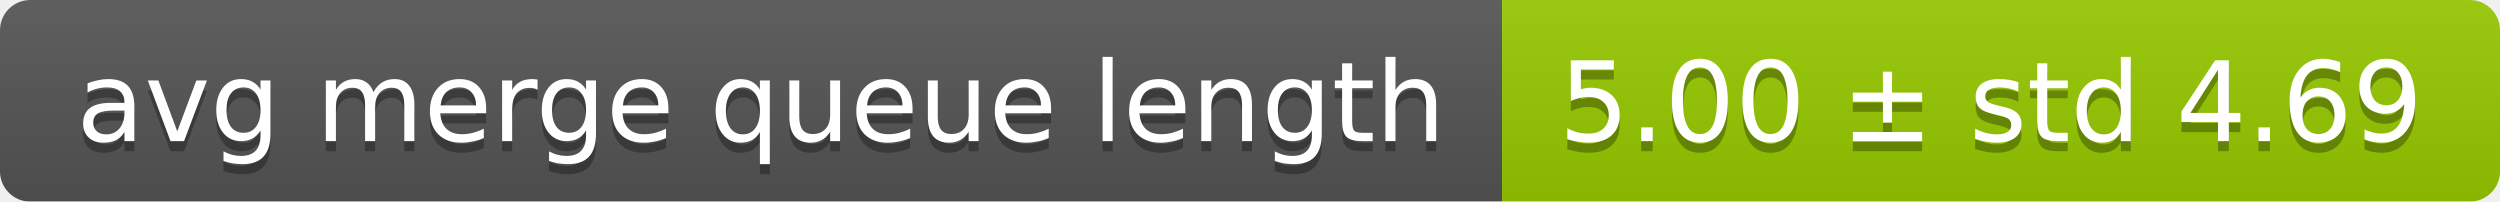
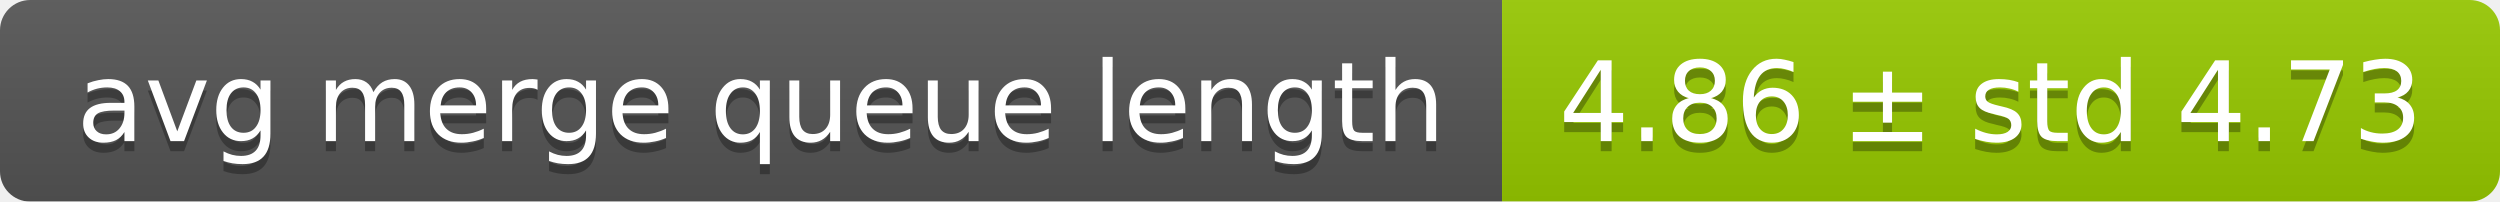
<svg xmlns="http://www.w3.org/2000/svg" width="248" height="20">
  <linearGradient id="smooth" x2="0" y2="100%">
    <stop offset="0" stop-color="#bbb" stop-opacity=".1" />
    <stop offset="1" stop-opacity=".1" />
  </linearGradient>
  <mask id="round">
    <rect width="248" height="20" rx="3" fill="#fff" />
  </mask>
  <g mask="url(#round)">
    <rect width="149" height="20" fill="#555" />
    <rect x="149" width="99" height="20" fill="#97ca00" />
    <rect width="248" height="20" fill="url(#smooth)" />
  </g>
  <g fill="#fff" text-anchor="middle" font-family="DejaVu Sans,Verdana,Geneva,sans-serif" font-size="11">
    <text x="75.5" y="15" fill="#010101" fill-opacity=".3">avg merge queue length</text>
    <text x="75.5" y="14">avg merge queue length</text>
-     <text x="197.5" y="15" fill="#010101" fill-opacity=".3">5.00 ± std 4.69</text>
-     <text x="197.5" y="14">5.00 ± std 4.69</text>
+     <text x="197.5" y="15" fill="#010101" fill-opacity=".3">4.86 ± std 4.73</text>
+     <text x="197.5" y="14">4.86 ± std 4.73</text>
  </g>
</svg>
